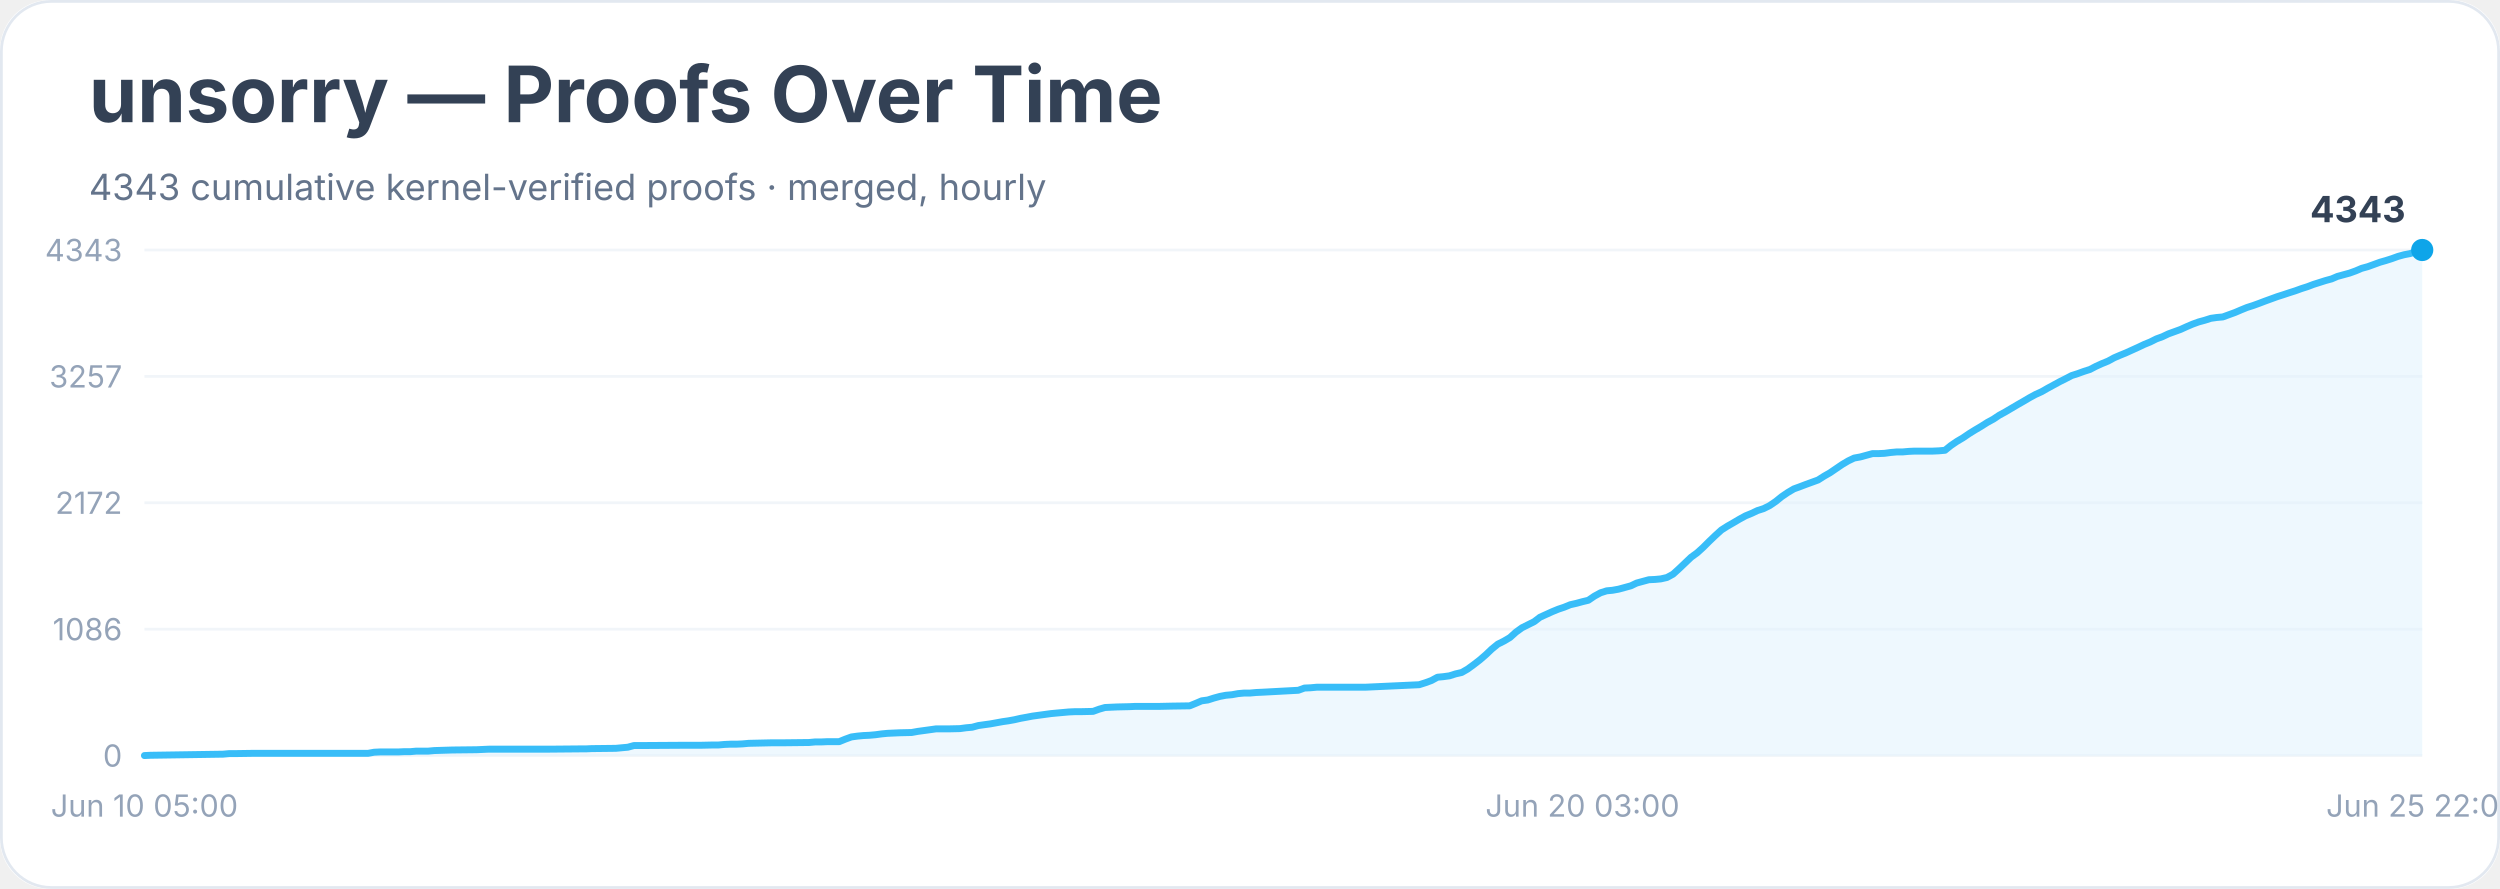
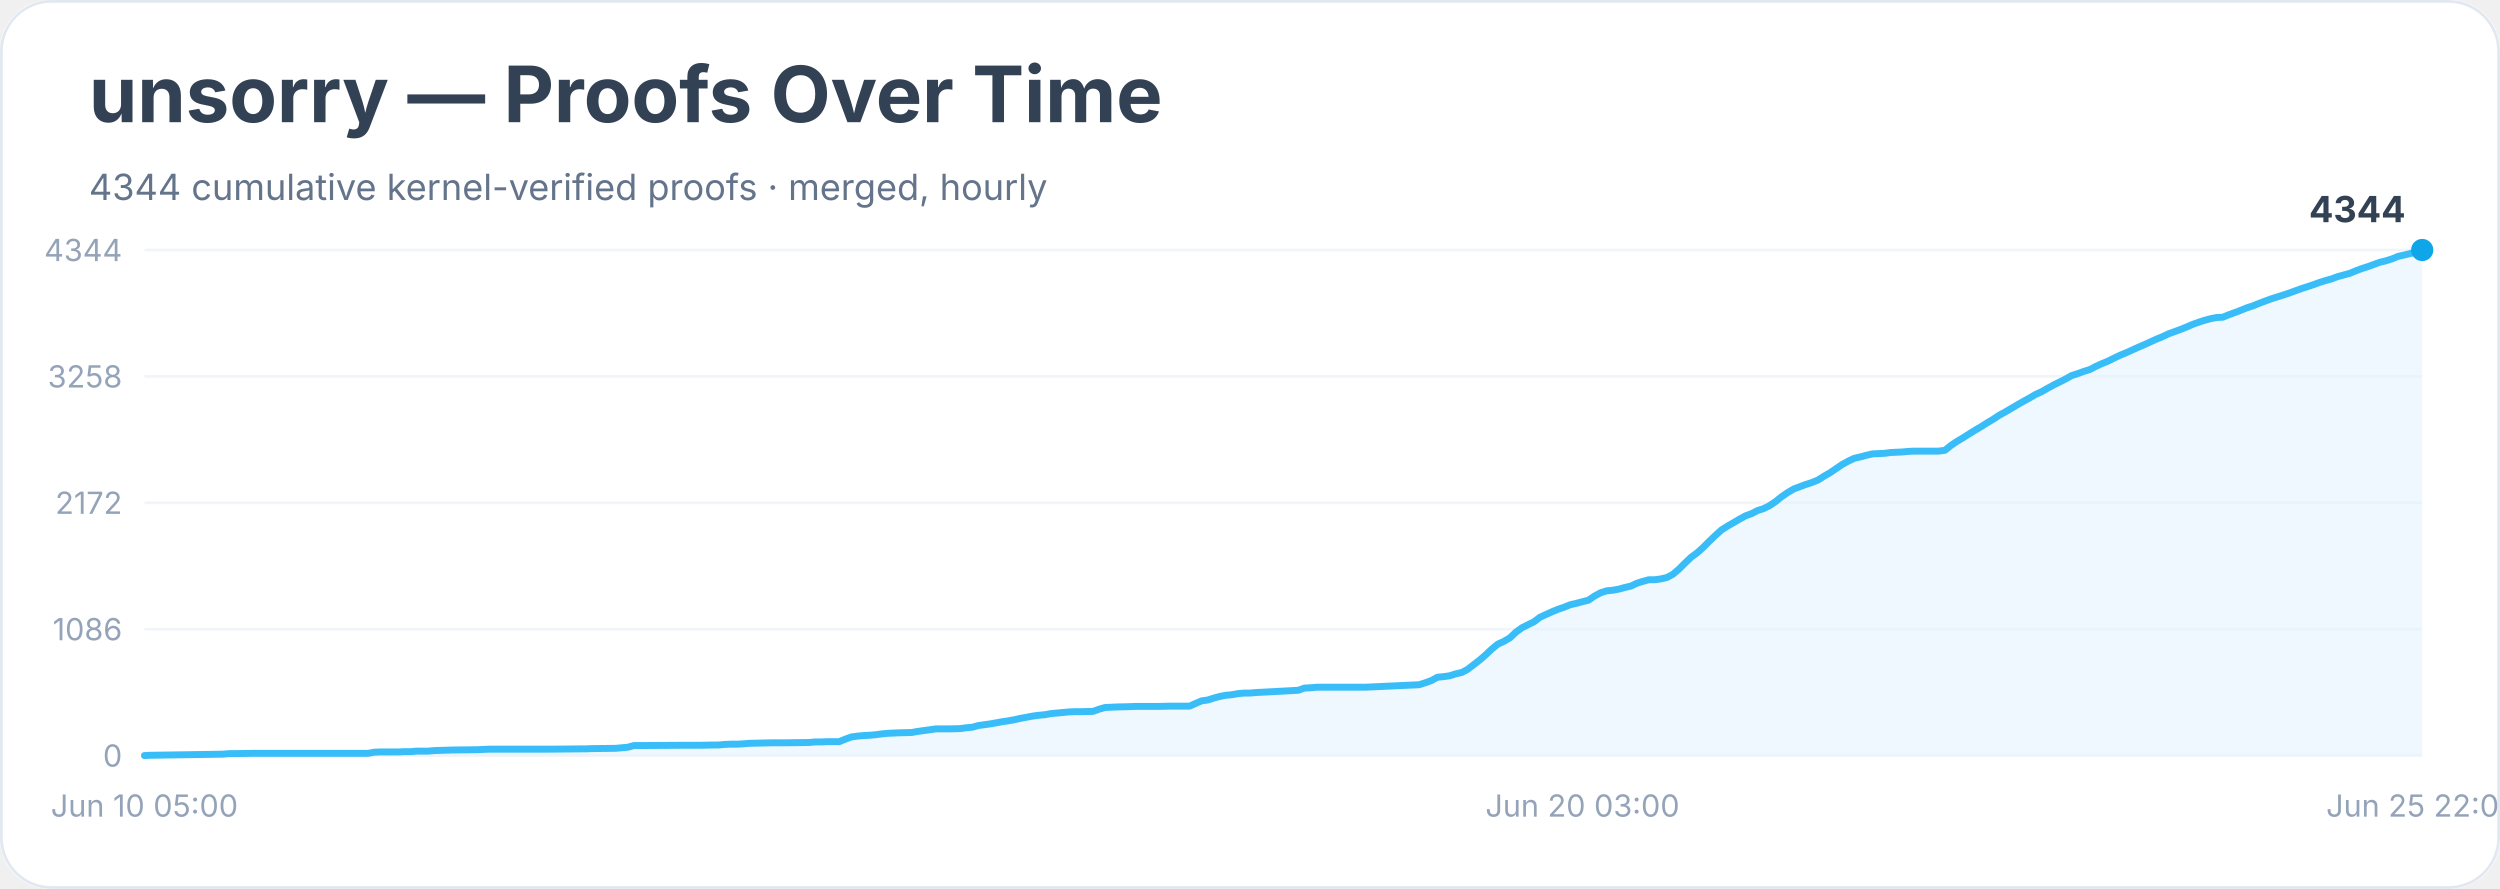
<svg xmlns="http://www.w3.org/2000/svg" width="900" height="320" viewBox="0 0 900 320" role="img" aria-labelledby="title desc">
  <rect width="900" height="100%" rx="18" fill="#ffffff" />
  <rect x="0.5" y="0.5" width="899" height="319" rx="18" fill="none" stroke="#e2e8f0" />
  <text x="32" y="44" font-family="Inter, system-ui, sans-serif" font-size="28" font-weight="700" fill="#334155">unsorry — Proofs Over Time</text>
-   <text x="32" y="72" font-family="Inter, system-ui, sans-serif" font-size="13" fill="#64748b">4343 cumulative kernel-verified proofs · merged, hourly</text>
+   <text x="32" y="72" font-family="Inter, system-ui, sans-serif" font-size="13" fill="#64748b">4344 cumulative kernel-verified proofs · merged, hourly</text>
  <line x1="52" y1="272.0" x2="872" y2="272.0" stroke="#f1f5f9" />
  <text x="44" y="276.0" text-anchor="end" font-family="Inter, system-ui, sans-serif" font-size="11" fill="#94a3b8">0</text>
  <line x1="52" y1="226.5" x2="872" y2="226.5" stroke="#f1f5f9" />
  <text x="44" y="230.5" text-anchor="end" font-family="Inter, system-ui, sans-serif" font-size="11" fill="#94a3b8">1086</text>
  <line x1="52" y1="181.0" x2="872" y2="181.0" stroke="#f1f5f9" />
  <text x="44" y="185.0" text-anchor="end" font-family="Inter, system-ui, sans-serif" font-size="11" fill="#94a3b8">2172</text>
  <line x1="52" y1="135.5" x2="872" y2="135.5" stroke="#f1f5f9" />
-   <text x="44" y="139.5" text-anchor="end" font-family="Inter, system-ui, sans-serif" font-size="11" fill="#94a3b8">3257</text>
+   <text x="44" y="139.5" text-anchor="end" font-family="Inter, system-ui, sans-serif" font-size="11" fill="#94a3b8">3258</text>
  <line x1="52" y1="90.0" x2="872" y2="90.0" stroke="#f1f5f9" />
-   <text x="44" y="94.0" text-anchor="end" font-family="Inter, system-ui, sans-serif" font-size="11" fill="#94a3b8">4343</text>
-   <polygon points="52.0,272.0 52.0,272.0 54.2,271.9 80.3,271.5 82.5,271.3 84.6,271.3 91.2,271.2 104.2,271.2 132.5,271.2 134.7,270.8 136.8,270.7 143.4,270.7 145.5,270.6 147.7,270.6 149.9,270.4 154.2,270.4 156.4,270.2 162.9,270.0 171.6,269.9 173.8,269.8 176.0,269.7 193.4,269.7 197.7,269.7 208.6,269.6 210.8,269.6 213.0,269.5 221.7,269.4 223.8,269.2 226.0,269.0 228.2,268.4 230.4,268.4 245.6,268.3 252.1,268.3 256.5,268.2 258.6,268.2 260.8,268.0 263.0,267.9 265.2,267.9 267.3,267.8 269.5,267.6 278.2,267.4 282.6,267.4 291.3,267.3 293.4,267.1 295.6,267.1 297.8,267.0 302.1,267.0 304.3,266.1 306.5,265.3 308.7,265.0 310.8,264.8 313.0,264.7 315.2,264.5 317.4,264.2 319.5,264.0 321.7,263.9 323.9,263.8 328.2,263.7 330.4,263.3 332.6,263.0 334.8,262.7 336.9,262.4 341.3,262.4 345.6,262.3 347.8,262.0 350.0,261.8 352.2,261.2 354.3,260.9 356.5,260.6 358.7,260.2 360.9,259.8 363.0,259.5 365.2,259.1 367.4,258.6 369.6,258.2 371.7,257.8 373.9,257.5 376.1,257.2 378.3,256.9 380.4,256.7 382.6,256.5 384.8,256.3 387.0,256.2 389.1,256.2 393.5,256.1 395.7,255.3 397.8,254.7 400.0,254.6 402.2,254.5 406.5,254.4 408.7,254.3 417.4,254.3 421.8,254.2 428.3,254.1 430.5,253.2 432.6,252.3 434.8,252.0 437.0,251.3 439.2,250.7 441.3,250.3 443.5,250.1 445.7,249.7 447.9,249.5 450.0,249.5 452.2,249.3 454.4,249.2 467.4,248.5 469.6,247.7 471.8,247.6 474.0,247.4 476.1,247.4 491.4,247.4 510.9,246.5 513.1,245.8 515.3,245.0 517.5,243.8 519.6,243.6 521.8,243.3 524.0,242.6 526.2,242.1 528.3,240.9 530.5,239.3 532.7,237.6 534.9,235.7 537.0,233.7 539.2,231.9 541.4,230.8 543.6,229.5 545.7,227.6 547.9,226.0 550.1,224.9 552.3,223.8 554.4,222.2 556.6,221.2 558.8,220.2 561.0,219.3 563.1,218.6 565.3,217.7 567.5,217.2 569.7,216.6 571.8,216.1 574.0,214.6 576.2,213.4 578.4,212.7 580.5,212.5 582.7,212.1 584.9,211.5 587.1,210.9 589.2,209.9 591.4,209.3 593.6,208.7 595.8,208.6 597.9,208.4 600.1,207.9 602.3,206.7 604.5,204.7 606.6,202.7 608.8,200.6 611.0,199.0 613.2,197.0 615.3,194.9 617.5,192.8 619.7,190.8 621.9,189.4 624.0,188.2 626.2,186.9 628.4,185.7 630.6,184.8 632.7,183.8 634.9,183.1 637.1,182.0 639.3,180.5 641.4,178.8 643.6,177.3 645.8,176.0 648.0,175.2 650.1,174.4 652.3,173.6 654.5,172.8 656.7,171.4 658.8,170.2 661.0,168.7 663.2,167.2 665.4,165.9 667.5,164.9 669.7,164.5 671.9,163.9 674.1,163.3 676.2,163.3 678.4,163.2 680.6,162.9 682.8,162.7 684.9,162.7 687.1,162.5 689.3,162.4 695.8,162.4 698.0,162.3 700.2,162.1 702.3,160.4 704.5,158.9 706.7,157.6 708.9,156.1 711.0,154.8 713.2,153.5 715.4,152.1 717.6,150.9 719.7,149.5 721.9,148.3 724.1,147.0 726.3,145.7 728.4,144.5 730.6,143.2 732.8,142.0 735.0,141.0 737.1,139.8 739.3,138.6 741.5,137.4 743.7,136.3 745.8,135.2 748.0,134.5 750.2,133.7 752.4,133.0 754.5,131.9 756.7,130.9 758.9,130.0 761.1,128.8 763.2,127.9 765.4,127.0 767.6,126.0 769.8,125.0 771.9,124.0 774.1,123.1 776.3,122.0 778.5,121.2 780.6,120.2 782.8,119.4 785.0,118.6 787.2,117.6 789.3,116.7 791.5,115.9 793.7,115.3 795.9,114.6 798.0,114.3 800.2,114.1 802.4,113.3 804.6,112.5 806.7,111.6 808.9,110.7 811.1,110.0 813.3,109.2 815.4,108.4 817.6,107.6 819.8,106.8 822.0,106.1 824.1,105.4 826.3,104.7 828.5,103.9 830.7,103.2 832.8,102.4 835.0,101.7 837.2,101.0 839.4,100.4 841.5,99.5 843.7,98.9 845.9,98.3 848.1,97.5 850.2,96.6 852.4,96.0 854.6,95.2 856.8,94.4 858.9,93.8 861.1,93.1 863.3,92.3 865.5,91.7 867.6,91.3 869.8,90.6 872.0,90.0 872.0,272.0" fill="#e0f2fe" opacity="0.55" />
-   <polyline points="52.0,272.0 54.2,271.9 80.3,271.5 82.5,271.3 84.6,271.3 91.2,271.2 104.2,271.2 132.5,271.2 134.7,270.8 136.8,270.7 143.4,270.7 145.5,270.6 147.7,270.6 149.9,270.4 154.2,270.4 156.4,270.2 162.9,270.0 171.6,269.9 173.8,269.8 176.0,269.7 193.4,269.7 197.7,269.7 208.6,269.6 210.8,269.6 213.0,269.5 221.7,269.4 223.8,269.2 226.0,269.0 228.2,268.4 230.4,268.4 245.6,268.3 252.1,268.3 256.5,268.2 258.6,268.2 260.8,268.0 263.0,267.9 265.2,267.9 267.3,267.8 269.5,267.6 278.2,267.4 282.6,267.4 291.3,267.3 293.4,267.1 295.6,267.1 297.8,267.0 302.1,267.0 304.3,266.1 306.5,265.3 308.7,265.0 310.8,264.8 313.0,264.7 315.2,264.5 317.4,264.2 319.5,264.0 321.7,263.9 323.9,263.8 328.2,263.7 330.4,263.3 332.6,263.0 334.8,262.7 336.9,262.4 341.3,262.4 345.6,262.3 347.8,262.0 350.0,261.8 352.2,261.2 354.3,260.9 356.5,260.6 358.7,260.2 360.9,259.8 363.0,259.5 365.2,259.1 367.4,258.6 369.6,258.2 371.7,257.8 373.9,257.5 376.1,257.2 378.3,256.9 380.4,256.7 382.6,256.5 384.8,256.3 387.0,256.2 389.1,256.2 393.5,256.1 395.7,255.3 397.8,254.7 400.0,254.6 402.2,254.5 406.5,254.4 408.7,254.3 417.4,254.3 421.8,254.2 428.3,254.1 430.5,253.2 432.6,252.3 434.8,252.0 437.0,251.3 439.2,250.7 441.3,250.3 443.5,250.1 445.7,249.7 447.9,249.5 450.0,249.5 452.2,249.3 454.4,249.2 467.4,248.5 469.6,247.7 471.8,247.6 474.0,247.4 476.1,247.4 491.4,247.4 510.9,246.5 513.1,245.8 515.3,245.0 517.5,243.8 519.6,243.6 521.8,243.3 524.0,242.6 526.2,242.1 528.3,240.9 530.5,239.3 532.7,237.6 534.9,235.7 537.0,233.7 539.2,231.9 541.4,230.8 543.6,229.5 545.7,227.6 547.9,226.0 550.1,224.9 552.3,223.8 554.4,222.2 556.6,221.2 558.8,220.2 561.0,219.3 563.1,218.6 565.3,217.7 567.5,217.2 569.7,216.6 571.8,216.1 574.0,214.6 576.2,213.4 578.4,212.7 580.5,212.5 582.7,212.1 584.9,211.5 587.1,210.9 589.2,209.9 591.4,209.3 593.6,208.7 595.8,208.6 597.9,208.4 600.1,207.9 602.3,206.7 604.5,204.7 606.6,202.7 608.8,200.6 611.0,199.0 613.2,197.0 615.3,194.9 617.5,192.8 619.7,190.8 621.9,189.4 624.0,188.2 626.2,186.9 628.4,185.7 630.6,184.8 632.7,183.8 634.9,183.1 637.1,182.0 639.3,180.5 641.4,178.8 643.6,177.3 645.8,176.0 648.0,175.2 650.1,174.4 652.3,173.6 654.5,172.8 656.7,171.4 658.8,170.2 661.0,168.7 663.2,167.2 665.4,165.9 667.5,164.9 669.7,164.5 671.9,163.9 674.1,163.3 676.2,163.3 678.4,163.2 680.6,162.9 682.8,162.7 684.9,162.7 687.1,162.5 689.3,162.4 695.8,162.4 698.0,162.3 700.2,162.1 702.3,160.4 704.5,158.9 706.7,157.6 708.9,156.1 711.0,154.8 713.2,153.5 715.4,152.1 717.6,150.9 719.7,149.5 721.9,148.3 724.1,147.0 726.3,145.7 728.4,144.5 730.6,143.2 732.8,142.0 735.0,141.0 737.1,139.8 739.3,138.6 741.5,137.4 743.7,136.3 745.8,135.2 748.0,134.5 750.2,133.7 752.4,133.0 754.5,131.9 756.7,130.9 758.9,130.0 761.1,128.8 763.2,127.9 765.4,127.0 767.6,126.0 769.8,125.0 771.9,124.0 774.1,123.1 776.3,122.0 778.5,121.2 780.6,120.2 782.8,119.4 785.0,118.6 787.2,117.6 789.3,116.7 791.5,115.9 793.7,115.3 795.9,114.6 798.0,114.3 800.2,114.1 802.4,113.3 804.6,112.5 806.7,111.6 808.9,110.7 811.1,110.0 813.3,109.2 815.4,108.4 817.6,107.6 819.8,106.8 822.0,106.1 824.1,105.4 826.3,104.7 828.5,103.9 830.7,103.2 832.8,102.4 835.0,101.7 837.2,101.0 839.4,100.4 841.5,99.5 843.7,98.9 845.9,98.3 848.1,97.5 850.2,96.6 852.4,96.0 854.6,95.2 856.8,94.4 858.9,93.8 861.1,93.1 863.3,92.3 865.5,91.7 867.6,91.3 869.8,90.6 872.0,90.0" fill="none" stroke="#38bdf8" stroke-width="2.5" stroke-linejoin="round" stroke-linecap="round" />
+   <text x="44" y="94.0" text-anchor="end" font-family="Inter, system-ui, sans-serif" font-size="11" fill="#94a3b8">4344</text>
+   <polygon points="52.0,272.0 52.0,272.0 54.2,271.9 80.3,271.5 82.5,271.3 84.6,271.3 91.2,271.2 104.2,271.2 132.5,271.2 134.7,270.8 136.8,270.7 143.4,270.7 145.5,270.6 147.7,270.6 149.9,270.4 154.2,270.4 156.4,270.2 162.9,270.0 171.6,269.9 173.8,269.8 176.0,269.7 193.4,269.7 197.7,269.7 208.6,269.6 210.8,269.6 213.0,269.5 221.7,269.4 223.8,269.2 226.0,269.0 228.2,268.4 230.4,268.4 245.6,268.3 252.1,268.3 256.5,268.2 258.6,268.2 260.8,268.0 263.0,267.9 265.2,267.9 267.3,267.8 269.5,267.6 278.2,267.4 282.6,267.4 291.3,267.3 293.4,267.1 295.6,267.1 297.8,267.0 302.1,267.0 304.3,266.1 306.5,265.3 308.7,265.0 310.8,264.8 313.0,264.7 315.2,264.5 317.4,264.2 319.5,264.0 321.7,263.9 323.9,263.8 328.2,263.7 330.4,263.3 332.6,263.0 334.8,262.7 336.9,262.4 341.3,262.4 345.6,262.3 347.8,262.0 350.0,261.8 352.2,261.2 354.3,260.9 356.5,260.6 358.7,260.2 360.9,259.8 363.0,259.5 365.2,259.1 367.4,258.6 369.6,258.2 371.7,257.8 373.9,257.5 376.1,257.3 378.3,256.9 380.4,256.7 382.6,256.5 384.8,256.3 387.0,256.2 389.1,256.2 393.5,256.1 395.7,255.3 397.8,254.7 400.0,254.6 402.2,254.5 406.5,254.4 408.7,254.3 417.4,254.3 421.8,254.2 428.3,254.2 430.5,253.2 432.6,252.3 434.8,252.0 437.0,251.3 439.2,250.7 441.3,250.3 443.5,250.1 445.7,249.7 447.9,249.5 450.0,249.5 452.2,249.3 454.4,249.2 467.4,248.5 469.6,247.7 471.8,247.6 474.0,247.4 476.1,247.4 491.4,247.4 510.9,246.5 513.1,245.8 515.3,245.0 517.5,243.8 519.6,243.6 521.8,243.3 524.0,242.6 526.2,242.1 528.3,241.0 530.5,239.3 532.7,237.6 534.9,235.7 537.0,233.7 539.2,231.9 541.4,230.9 543.6,229.6 545.7,227.6 547.9,226.0 550.1,224.9 552.3,223.8 554.4,222.2 556.6,221.2 558.8,220.2 561.0,219.3 563.1,218.6 565.3,217.7 567.5,217.2 569.7,216.6 571.8,216.1 574.0,214.6 576.2,213.4 578.4,212.7 580.5,212.5 582.7,212.1 584.9,211.5 587.1,211.0 589.2,210.0 591.4,209.3 593.6,208.7 595.8,208.7 597.9,208.4 600.1,207.9 602.3,206.7 604.5,204.8 606.6,202.7 608.8,200.6 611.0,199.0 613.2,197.0 615.3,194.9 617.5,192.8 619.7,190.8 621.9,189.4 624.0,188.2 626.2,186.9 628.4,185.7 630.6,184.9 632.7,183.8 634.9,183.1 637.1,182.0 639.3,180.5 641.4,178.8 643.6,177.3 645.8,176.0 648.0,175.2 650.1,174.4 652.3,173.7 654.5,172.8 656.7,171.4 658.8,170.2 661.0,168.7 663.2,167.2 665.4,166.0 667.5,165.0 669.7,164.5 671.9,163.9 674.1,163.4 676.2,163.3 678.4,163.2 680.6,162.9 682.8,162.8 684.9,162.7 687.1,162.5 689.3,162.4 695.8,162.4 698.0,162.4 700.2,162.1 702.3,160.4 704.5,158.9 706.7,157.6 708.9,156.2 711.0,154.9 713.2,153.6 715.4,152.2 717.6,150.9 719.7,149.5 721.9,148.3 724.1,147.0 726.3,145.7 728.4,144.5 730.6,143.3 732.8,142.0 735.0,141.0 737.1,139.8 739.3,138.6 741.5,137.5 743.7,136.4 745.8,135.2 748.0,134.5 750.2,133.7 752.4,133.0 754.5,131.9 756.7,130.9 758.9,130.0 761.1,128.9 763.2,127.9 765.4,127.0 767.6,126.0 769.8,125.0 771.9,124.1 774.1,123.1 776.3,122.1 778.5,121.2 780.6,120.2 782.8,119.4 785.0,118.6 787.2,117.7 789.3,116.8 791.5,116.0 793.7,115.3 795.9,114.7 798.0,114.3 800.2,114.2 802.4,113.3 804.6,112.5 806.7,111.7 808.9,110.8 811.1,110.1 813.3,109.2 815.4,108.4 817.6,107.6 819.8,106.9 822.0,106.2 824.1,105.5 826.3,104.7 828.5,103.9 830.7,103.2 832.8,102.5 835.0,101.7 837.2,101.0 839.4,100.4 841.5,99.6 843.7,99.0 845.9,98.4 848.1,97.5 850.2,96.7 852.4,96.0 854.6,95.2 856.8,94.4 858.9,93.9 861.1,93.2 863.3,92.3 865.5,91.8 867.6,91.3 869.8,90.7 872.0,90.0 872.0,272.0" fill="#e0f2fe" opacity="0.55" />
+   <polyline points="52.0,272.0 54.2,271.9 80.3,271.5 82.5,271.3 84.6,271.3 91.2,271.2 104.2,271.2 132.5,271.2 134.7,270.8 136.8,270.7 143.4,270.7 145.5,270.6 147.7,270.6 149.9,270.4 154.2,270.4 156.4,270.2 162.9,270.0 171.6,269.9 173.8,269.8 176.0,269.7 193.4,269.7 197.7,269.7 208.6,269.6 210.8,269.6 213.0,269.5 221.7,269.4 223.8,269.2 226.0,269.0 228.2,268.4 230.4,268.4 245.6,268.3 252.1,268.3 256.5,268.2 258.6,268.2 260.8,268.0 263.0,267.9 265.2,267.9 267.3,267.8 269.5,267.6 278.2,267.4 282.6,267.4 291.3,267.3 293.4,267.1 295.6,267.1 297.8,267.0 302.1,267.0 304.3,266.1 306.5,265.3 308.7,265.0 310.8,264.8 313.0,264.7 315.2,264.5 317.4,264.2 319.5,264.0 321.7,263.9 323.9,263.8 328.2,263.7 330.4,263.3 332.6,263.0 334.8,262.7 336.9,262.4 341.3,262.4 345.6,262.3 347.8,262.0 350.0,261.8 352.2,261.2 354.3,260.9 356.5,260.6 358.7,260.2 360.9,259.8 363.0,259.5 365.2,259.1 367.4,258.6 369.6,258.2 371.7,257.8 373.9,257.5 376.1,257.3 378.3,256.9 380.4,256.7 382.6,256.5 384.8,256.3 387.0,256.2 389.1,256.2 393.5,256.1 395.7,255.3 397.8,254.7 400.0,254.6 402.2,254.5 406.5,254.4 408.7,254.3 417.4,254.3 421.8,254.2 428.3,254.2 430.5,253.2 432.6,252.3 434.8,252.0 437.0,251.3 439.2,250.7 441.3,250.3 443.5,250.1 445.7,249.7 447.9,249.5 450.0,249.5 452.2,249.3 454.4,249.2 467.4,248.5 469.6,247.7 471.8,247.6 474.0,247.4 476.1,247.4 491.4,247.4 510.9,246.5 513.1,245.8 515.3,245.0 517.5,243.8 519.6,243.6 521.8,243.3 524.0,242.6 526.2,242.1 528.3,241.0 530.5,239.3 532.7,237.6 534.9,235.7 537.0,233.7 539.2,231.9 541.4,230.9 543.6,229.6 545.7,227.6 547.9,226.0 550.1,224.9 552.3,223.8 554.4,222.2 556.6,221.2 558.8,220.2 561.0,219.3 563.1,218.6 565.3,217.7 567.5,217.2 569.7,216.6 571.8,216.1 574.0,214.6 576.2,213.4 578.4,212.7 580.5,212.5 582.7,212.1 584.9,211.5 587.1,211.0 589.2,210.0 591.4,209.3 593.6,208.7 595.8,208.7 597.9,208.4 600.1,207.9 602.3,206.7 604.5,204.8 606.6,202.7 608.8,200.6 611.0,199.0 613.2,197.0 615.3,194.9 617.5,192.8 619.7,190.8 621.9,189.4 624.0,188.2 626.2,186.9 628.4,185.7 630.6,184.9 632.7,183.8 634.9,183.1 637.1,182.0 639.3,180.5 641.4,178.8 643.6,177.3 645.8,176.0 648.0,175.2 650.1,174.4 652.3,173.7 654.5,172.8 656.7,171.4 658.8,170.2 661.0,168.7 663.2,167.2 665.4,166.0 667.5,165.0 669.7,164.5 671.9,163.9 674.1,163.4 676.2,163.3 678.4,163.2 680.6,162.9 682.8,162.8 684.9,162.7 687.1,162.5 689.3,162.4 695.8,162.4 698.0,162.4 700.2,162.1 702.3,160.4 704.5,158.9 706.7,157.6 708.9,156.2 711.0,154.9 713.2,153.6 715.4,152.2 717.6,150.9 719.7,149.5 721.9,148.3 724.1,147.0 726.3,145.7 728.4,144.5 730.6,143.3 732.8,142.0 735.0,141.0 737.1,139.8 739.3,138.6 741.5,137.5 743.7,136.4 745.8,135.2 748.0,134.5 750.2,133.7 752.4,133.0 754.5,131.9 756.7,130.9 758.9,130.0 761.1,128.9 763.2,127.9 765.4,127.0 767.6,126.0 769.8,125.0 771.9,124.1 774.1,123.1 776.3,122.1 778.5,121.2 780.6,120.2 782.8,119.4 785.0,118.6 787.2,117.7 789.3,116.8 791.5,116.0 793.7,115.3 795.9,114.7 798.0,114.3 800.2,114.2 802.4,113.3 804.6,112.5 806.7,111.7 808.9,110.8 811.1,110.1 813.3,109.2 815.4,108.4 817.6,107.6 819.8,106.9 822.0,106.2 824.1,105.5 826.3,104.7 828.5,103.9 830.7,103.2 832.8,102.5 835.0,101.7 837.2,101.0 839.4,100.4 841.5,99.6 843.7,99.0 845.9,98.4 848.1,97.5 850.2,96.7 852.4,96.0 854.6,95.2 856.8,94.4 858.9,93.9 861.1,93.2 863.3,92.3 865.5,91.8 867.6,91.3 869.8,90.7 872.0,90.0" fill="none" stroke="#38bdf8" stroke-width="2.5" stroke-linejoin="round" stroke-linecap="round" />
  <circle cx="872.0" cy="90.0" r="4" fill="#0ea5e9" />
-   <text x="866.0" y="80.0" text-anchor="end" font-family="Inter, system-ui, sans-serif" font-size="13" font-weight="700" fill="#334155">4343</text>
+   <text x="866.0" y="80.0" text-anchor="end" font-family="Inter, system-ui, sans-serif" font-size="13" font-weight="700" fill="#334155">4344</text>
  <text x="52.0" y="294" text-anchor="middle" font-family="Inter, system-ui, sans-serif" font-size="11" fill="#94a3b8">Jun 10 05:00</text>
  <text x="569.7" y="294" text-anchor="middle" font-family="Inter, system-ui, sans-serif" font-size="11" fill="#94a3b8">Jun 20 03:00</text>
  <text x="872.0" y="294" text-anchor="middle" font-family="Inter, system-ui, sans-serif" font-size="11" fill="#94a3b8">Jun 25 22:00</text>
</svg>
